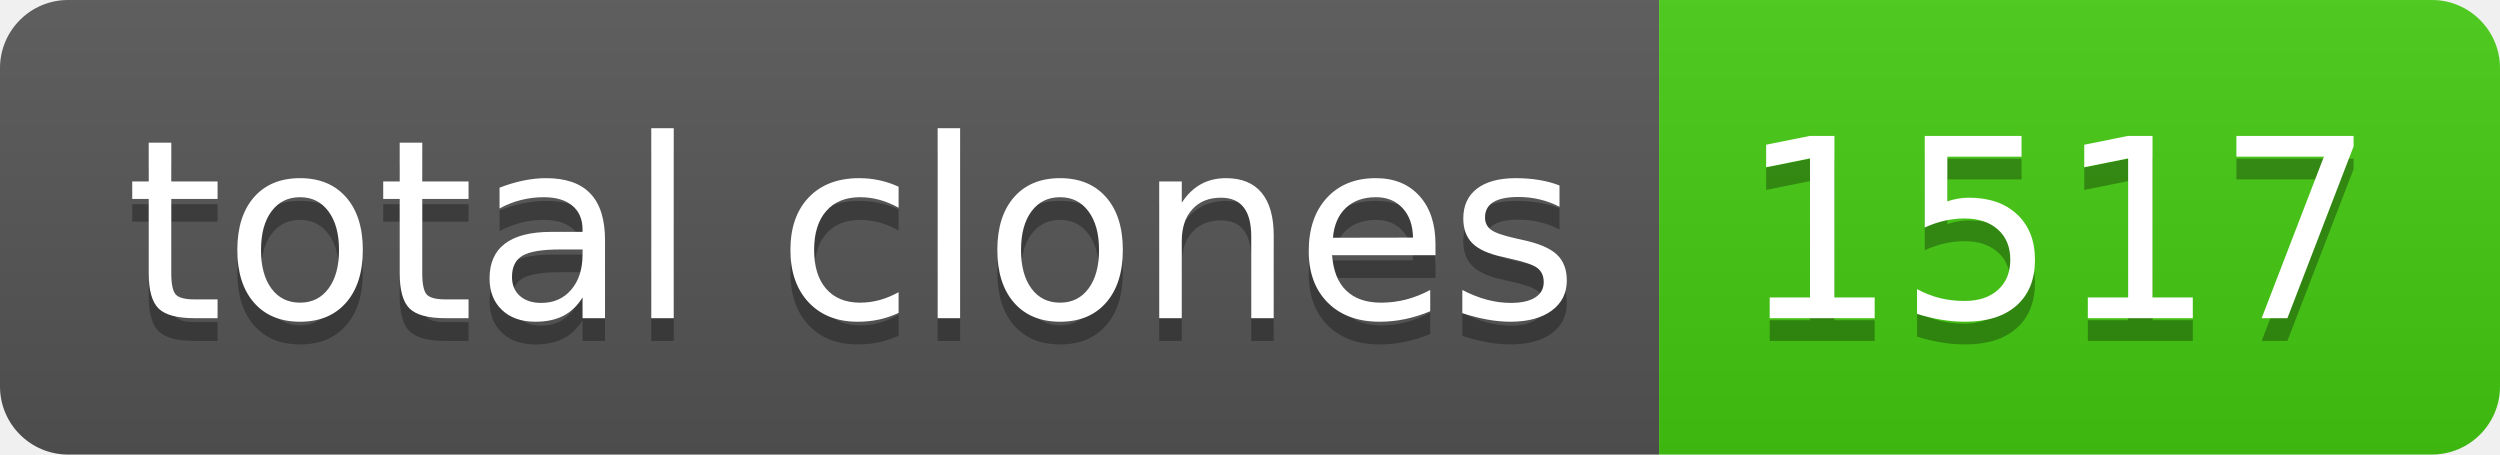
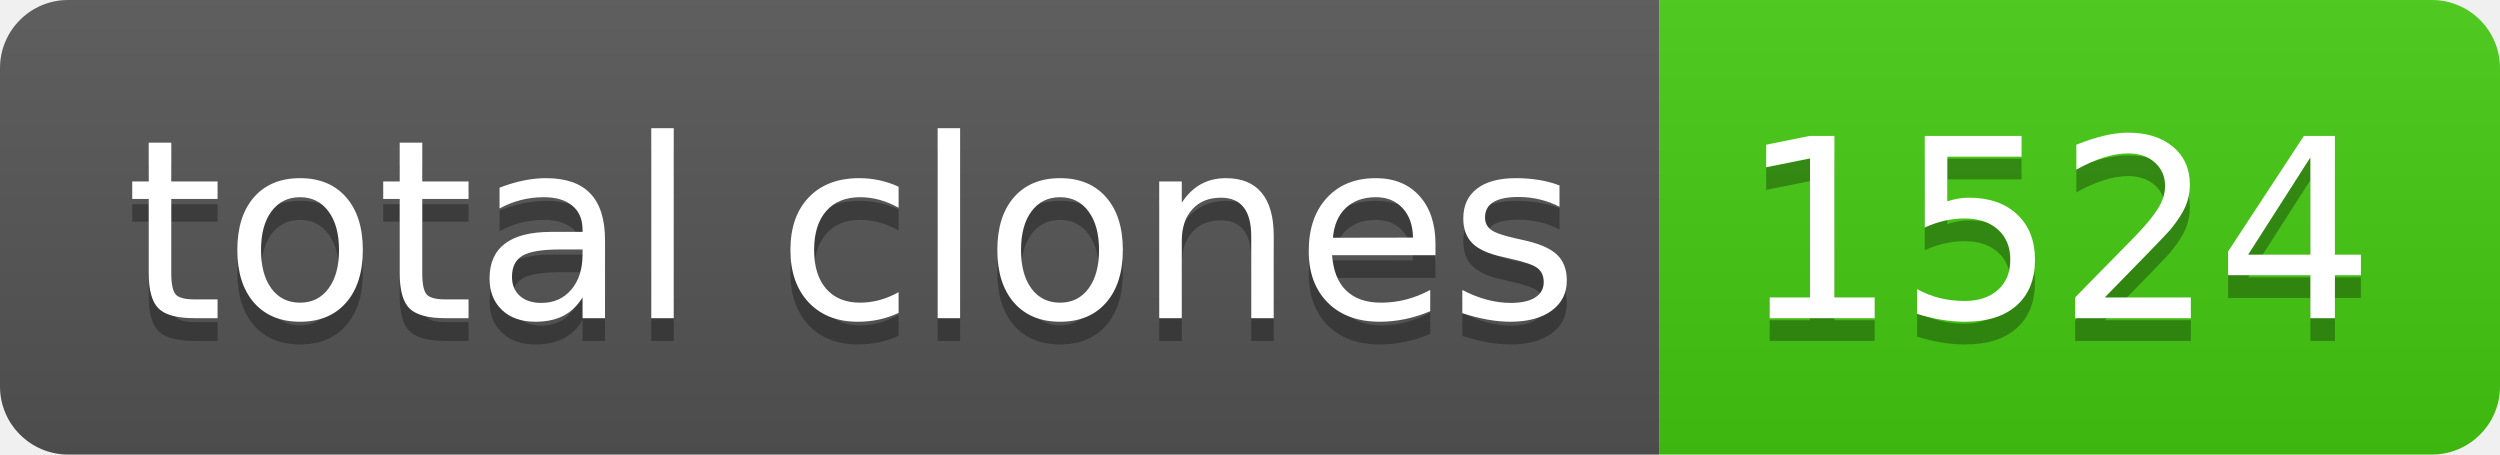
- <svg xmlns="http://www.w3.org/2000/svg" width="110" height="20" role="img" aria-label="total clones: 1517">
+ <svg xmlns="http://www.w3.org/2000/svg" width="110" height="20" role="img" aria-label="total clones: 1524">
  <linearGradient id="s" x2="0" y2="100%">
    <stop offset="0" stop-color="#bbb" stop-opacity=".1" />
    <stop offset="1" stop-opacity=".1" />
  </linearGradient>
  <clipPath id="r">
    <rect width="110" height="20" rx="3" fill="#fff" />
  </clipPath>
  <g clip-path="url(#r)">
    <rect width="73" height="20" fill="#555" />
    <rect x="73" width="37" height="20" fill="#4c1" />
    <rect width="110" height="20" fill="url(#s)" />
  </g>
  <g fill="#fff" text-anchor="middle" font-family="Verdana,Geneva,DejaVu Sans,sans-serif" text-rendering="geometricPrecision" font-size="110">
    <text aria-hidden="true" x="375" y="150" fill="#010101" fill-opacity=".3" transform="scale(.1)" textLength="630">total clones</text>
    <text x="375" y="140" transform="scale(.1)" fill="#fff" textLength="630">total clones</text>
-     <text aria-hidden="true" x="905" y="150" fill="#010101" fill-opacity=".3" transform="scale(.1)" textLength="270">1517</text>
-     <text x="905" y="140" transform="scale(.1)" fill="#fff" textLength="270">1517</text>
+     <text aria-hidden="true" x="905" y="150" fill="#010101" fill-opacity=".3" transform="scale(.1)" textLength="270">1524</text>
+     <text x="905" y="140" transform="scale(.1)" fill="#fff" textLength="270">1524</text>
  </g>
</svg>
